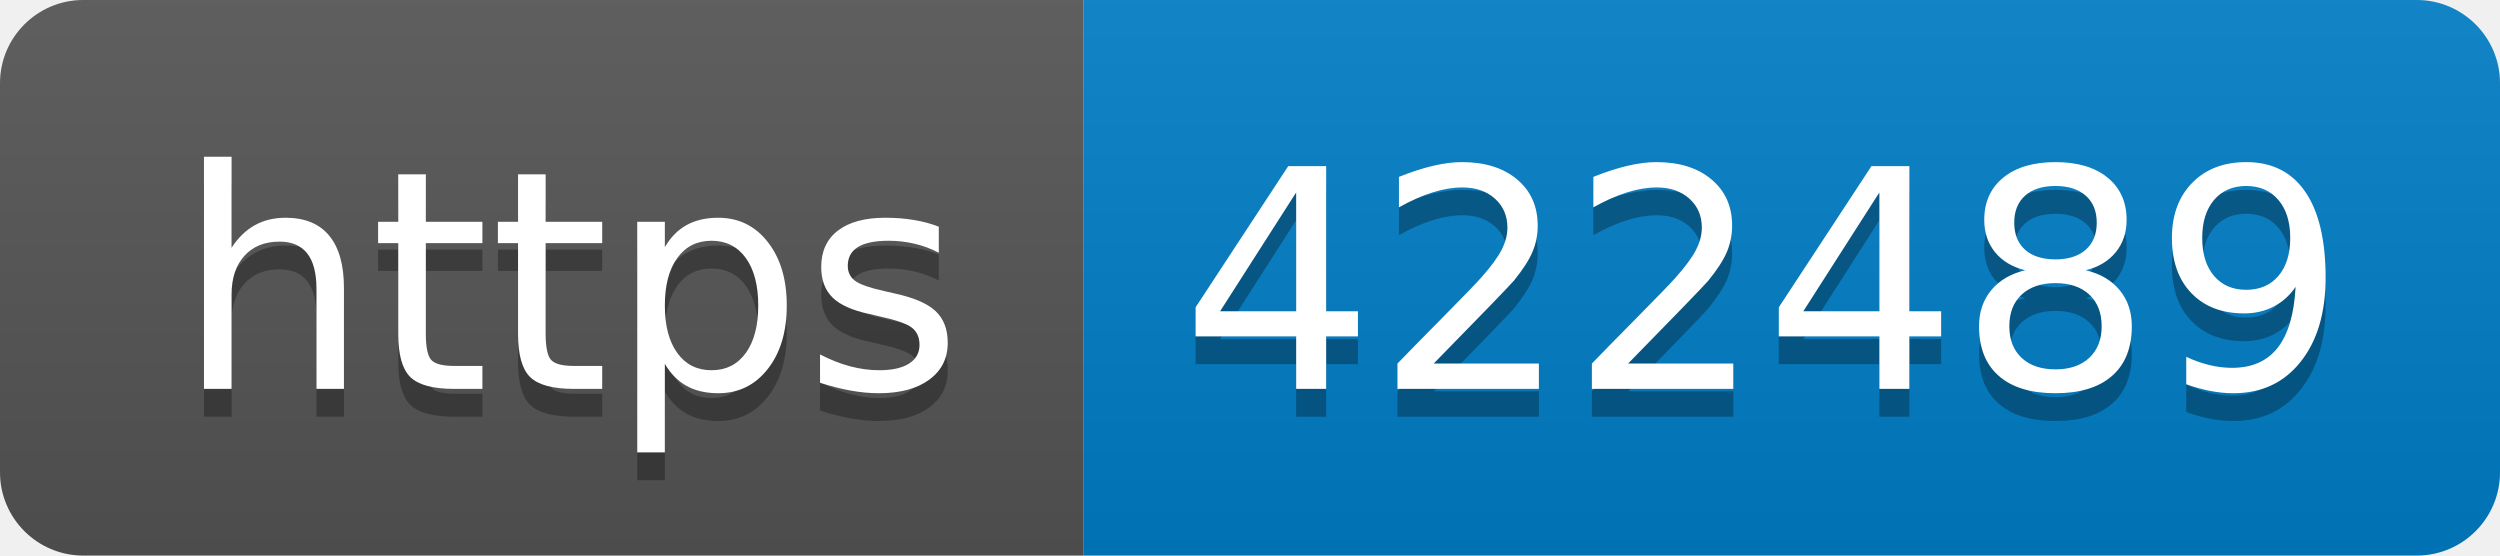
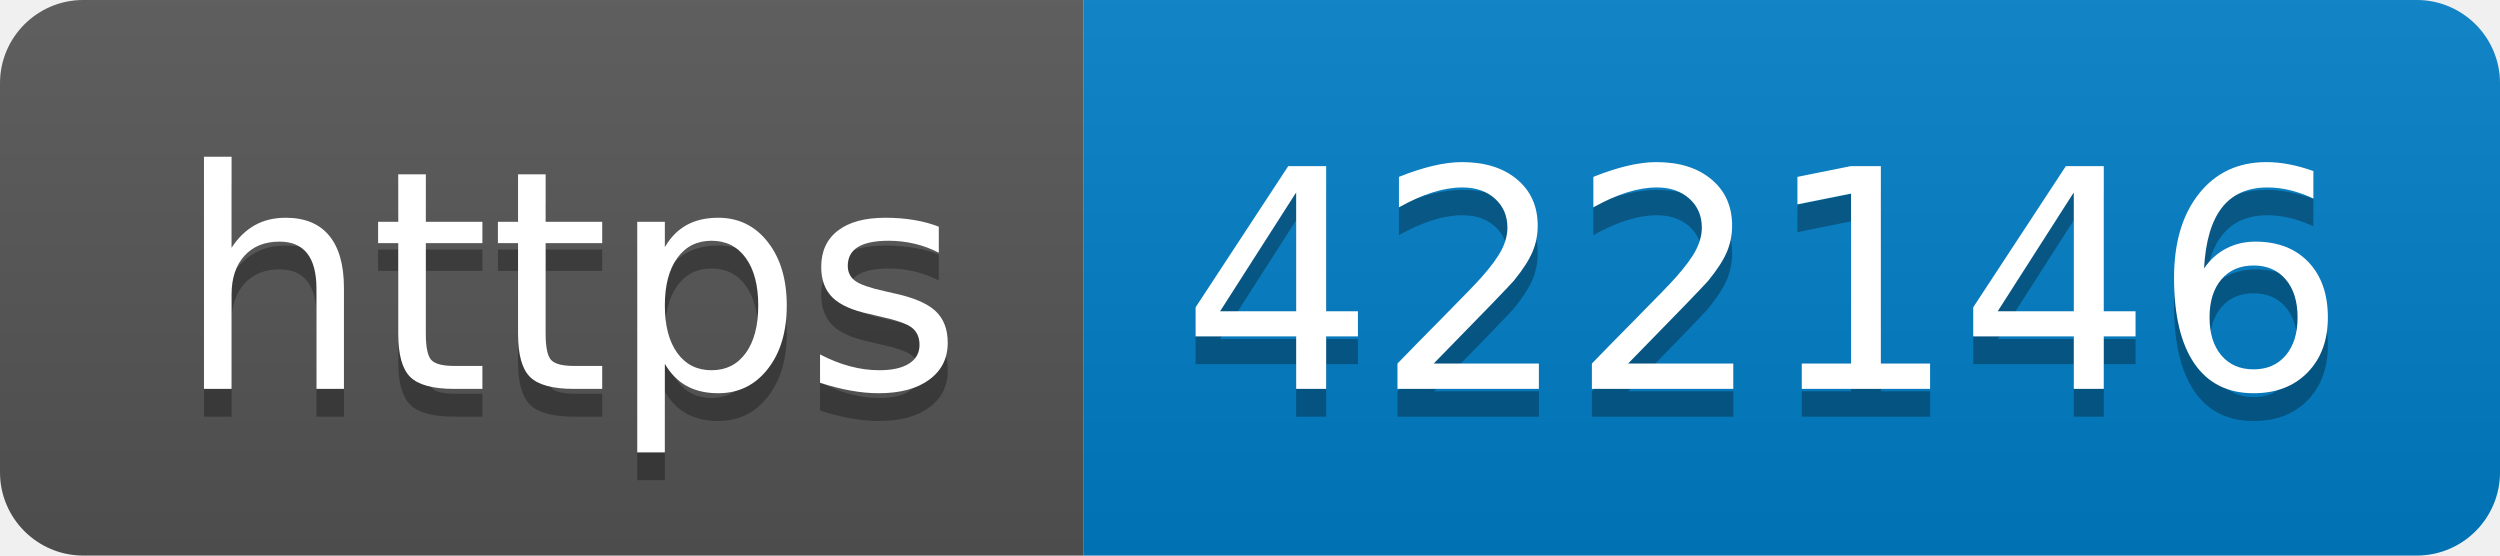
- <svg xmlns="http://www.w3.org/2000/svg" width="90" height="20" role="img" aria-label="https: 422489">
+ <svg xmlns="http://www.w3.org/2000/svg" width="90" height="20" role="img" aria-label="https: 422146">
  <linearGradient id="s" x2="0" y2="100%">
    <stop offset="0" stop-color="#bbb" stop-opacity=".1" />
    <stop offset="1" stop-opacity=".1" />
  </linearGradient>
  <clipPath id="r">
    <rect width="90" height="20" rx="3" fill="#fff" />
  </clipPath>
  <g clip-path="url(#r)">
    <rect width="39" height="20" fill="#555" />
    <rect x="39" width="51" height="20" fill="#007ec6" />
    <rect width="90" height="20" fill="url(#s)" />
  </g>
  <g fill="#fff" text-anchor="middle" font-family="Verdana,Geneva,DejaVu Sans,sans-serif" text-rendering="geometricPrecision" font-size="110">
    <text aria-hidden="true" x="205" y="150" fill="#010101" fill-opacity=".3" transform="scale(.1)" textLength="290">https</text>
    <text x="205" y="140" transform="scale(.1)" fill="#fff" textLength="290">https</text>
-     <text aria-hidden="true" x="635" y="150" fill="#010101" fill-opacity=".3" transform="scale(.1)" textLength="410">422489</text>
-     <text x="635" y="140" transform="scale(.1)" fill="#fff" textLength="410">422489</text>
+     <text aria-hidden="true" x="635" y="150" fill="#010101" fill-opacity=".3" transform="scale(.1)" textLength="410">422146</text>
+     <text x="635" y="140" transform="scale(.1)" fill="#fff" textLength="410">422146</text>
  </g>
</svg>
